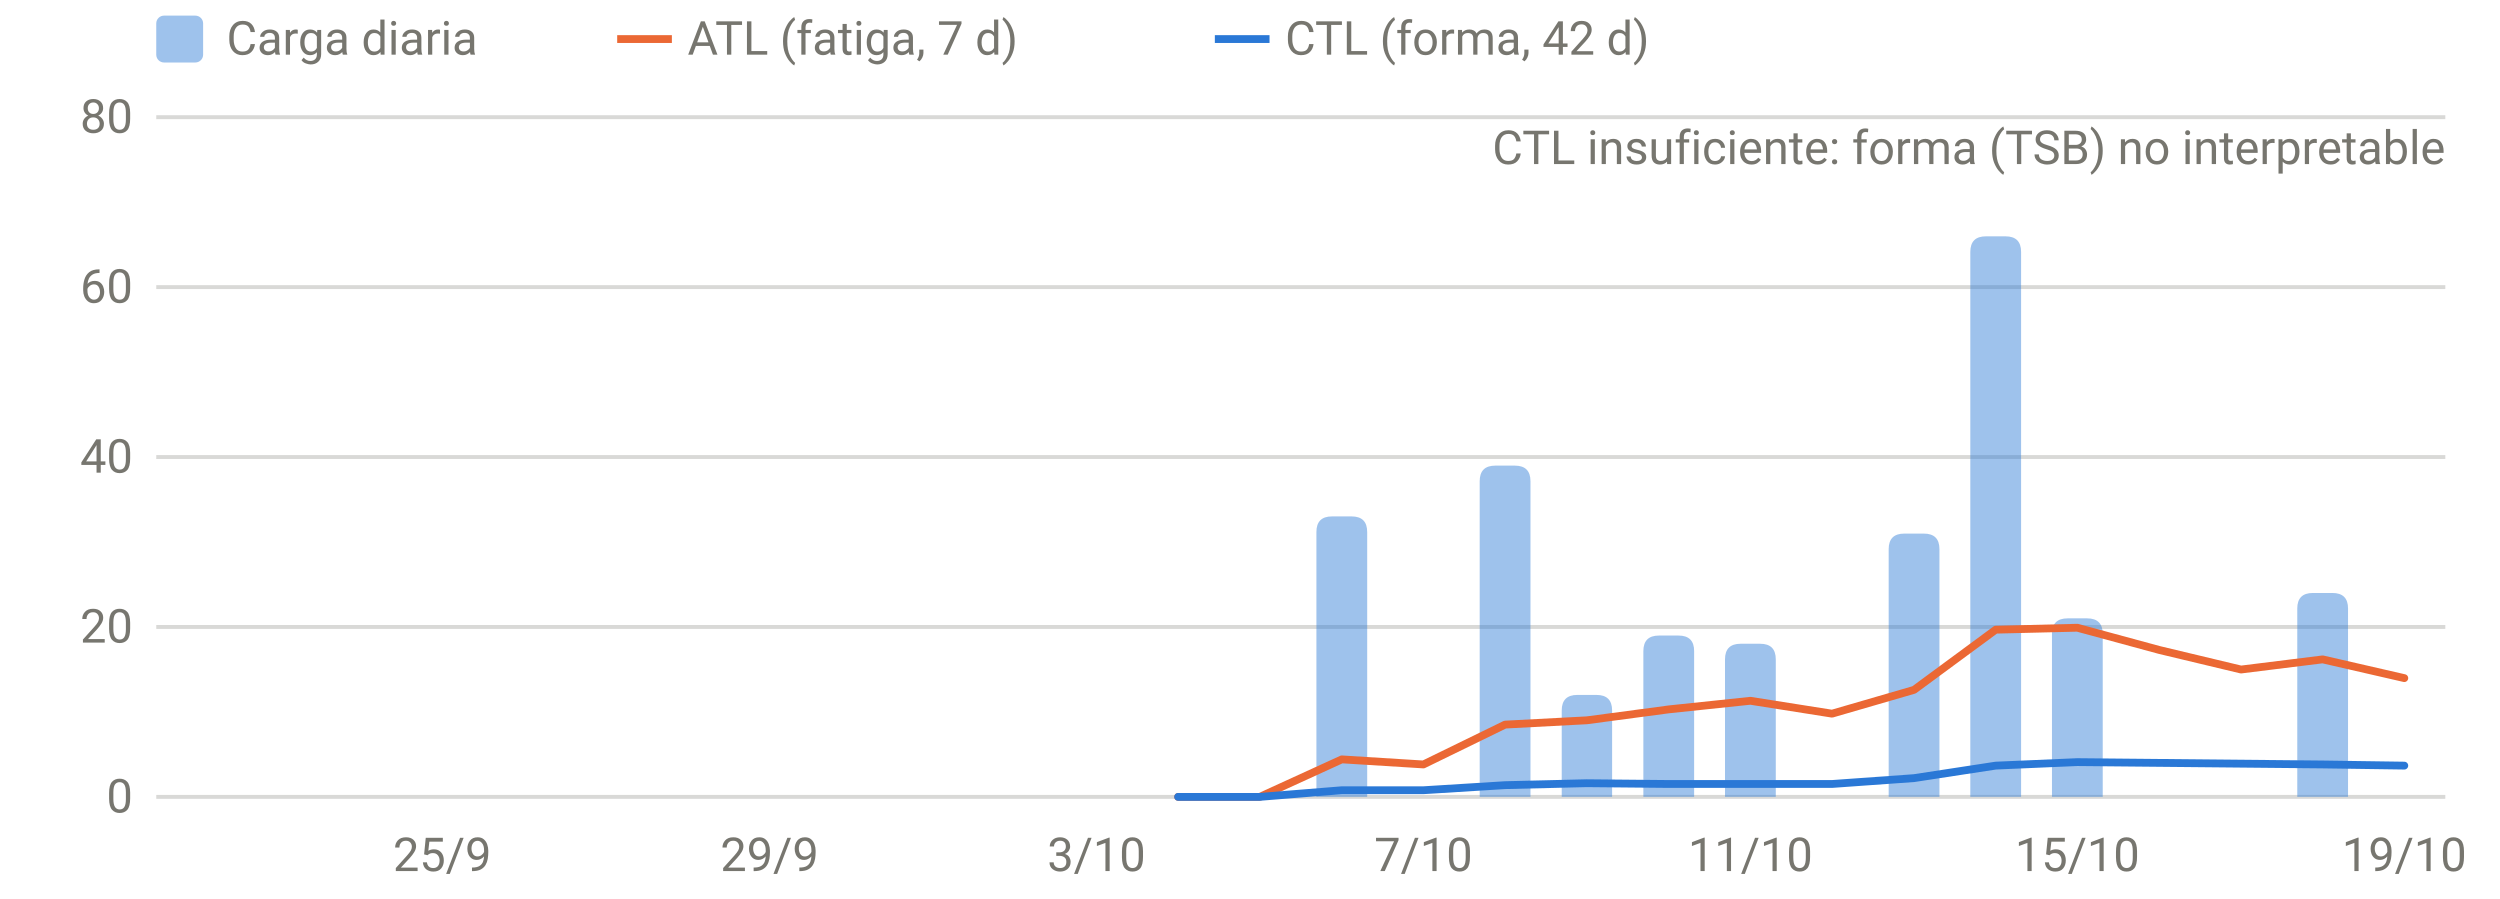
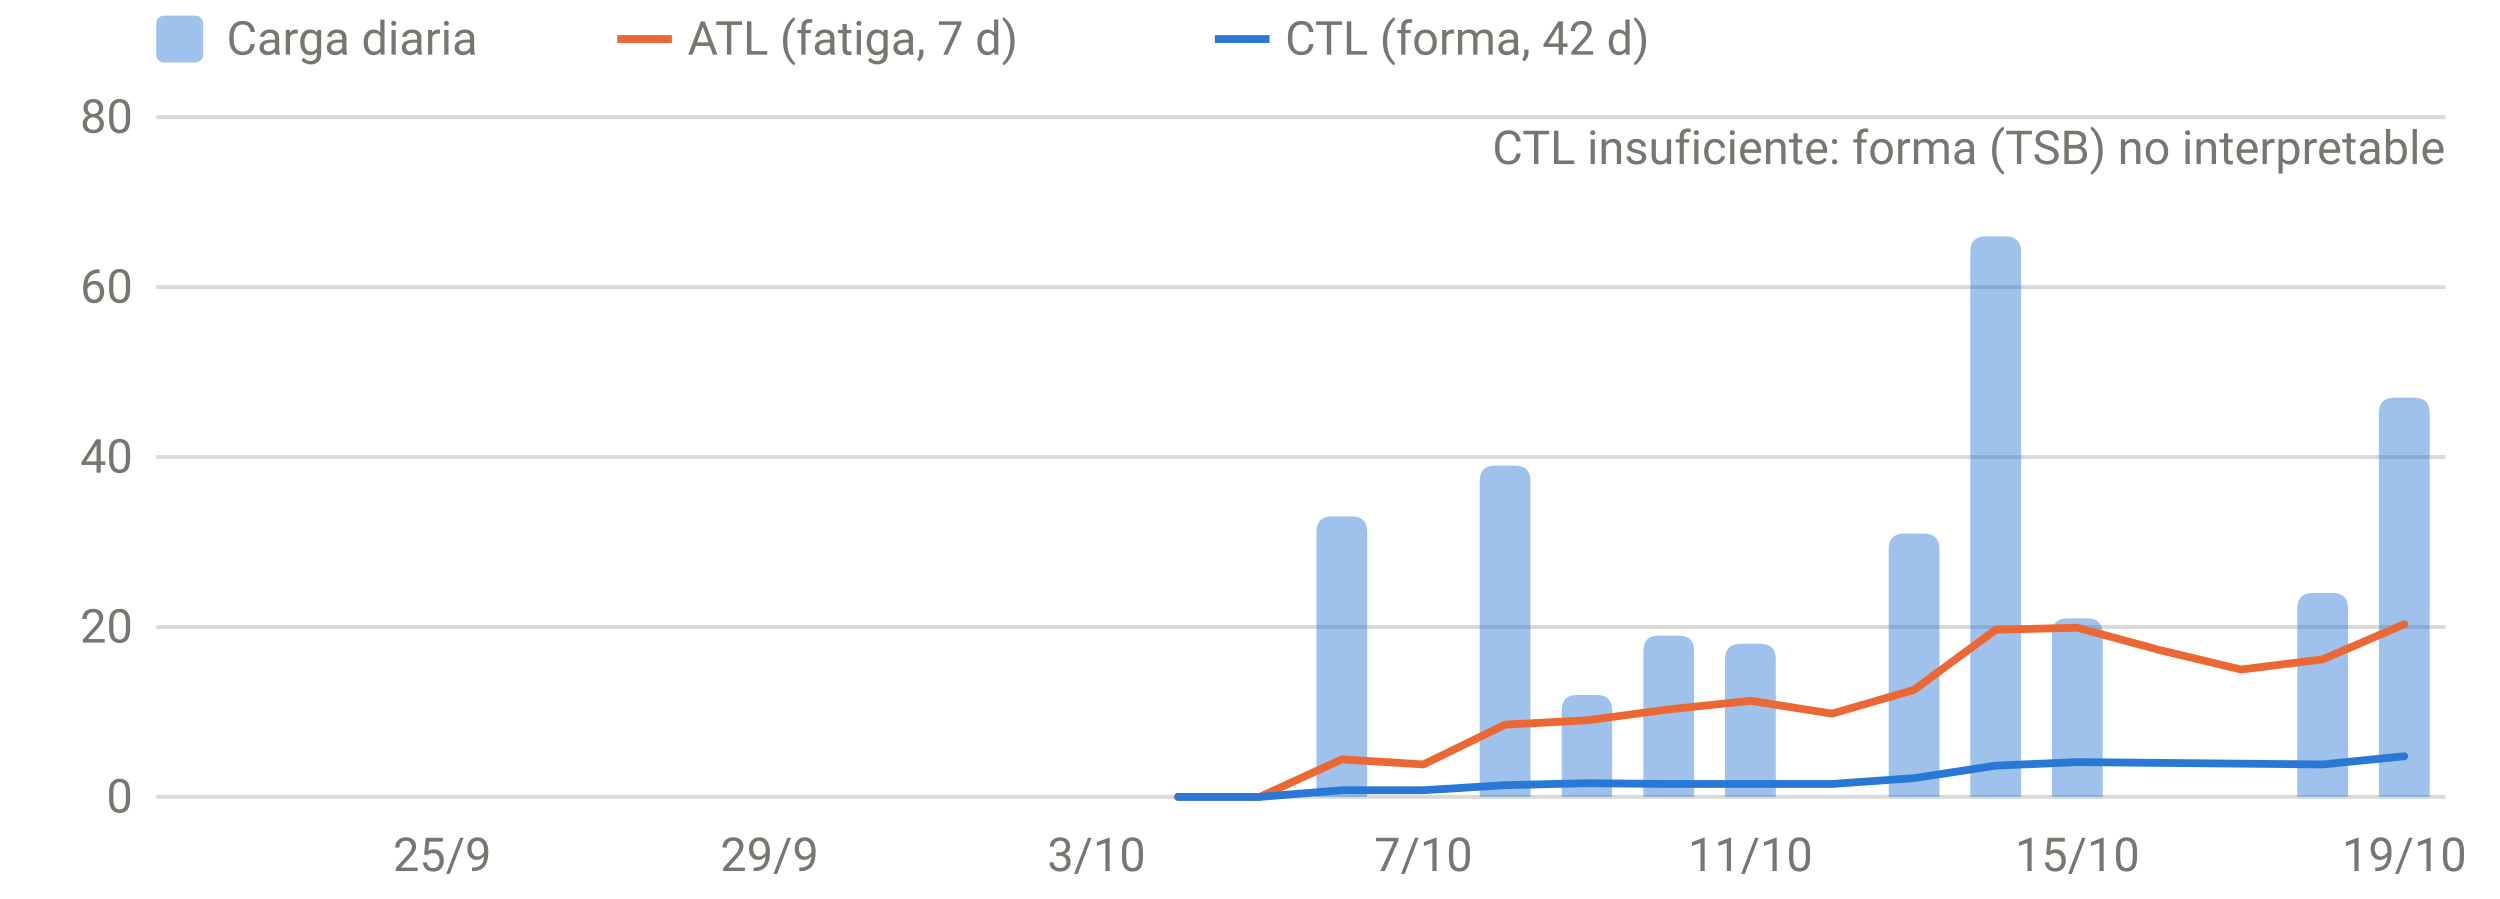
<svg xmlns="http://www.w3.org/2000/svg" viewBox="0 0 640 230" width="640" height="230" role="img" aria-label="Carga diaria, ATL y CTL" font-family="system-ui,-apple-system,Segoe UI,Roboto,sans-serif" font-size="12" fill="#77766f">
  <line x1="40" x2="626" y1="204.0" y2="204.0" stroke="rgba(119,118,111,0.28)" stroke-width="1" />
  <text x="34" y="208.0" text-anchor="end">0</text>
  <line x1="40" x2="626" y1="160.5" y2="160.5" stroke="rgba(119,118,111,0.28)" stroke-width="1" />
  <text x="34" y="164.5" text-anchor="end">20</text>
  <line x1="40" x2="626" y1="117.0" y2="117.0" stroke="rgba(119,118,111,0.28)" stroke-width="1" />
  <text x="34" y="121.0" text-anchor="end">40</text>
  <line x1="40" x2="626" y1="73.5" y2="73.5" stroke="rgba(119,118,111,0.28)" stroke-width="1" />
  <text x="34" y="77.5" text-anchor="end">60</text>
  <line x1="40" x2="626" y1="30.0" y2="30.0" stroke="rgba(119,118,111,0.28)" stroke-width="1" />
  <text x="34" y="34.0" text-anchor="end">80</text>
  <text x="113.2" y="223" text-anchor="middle">25/9</text>
  <text x="197.0" y="223" text-anchor="middle">29/9</text>
  <text x="280.7" y="223" text-anchor="middle">3/10</text>
  <text x="364.4" y="223" text-anchor="middle">7/10</text>
  <text x="448.1" y="223" text-anchor="middle">11/10</text>
  <text x="531.8" y="223" text-anchor="middle">15/10</text>
  <text x="615.5" y="223" text-anchor="middle">19/10</text>
  <path d="M337.0,204.0V136.2Q337.0,132.2 341.0,132.2H346.0Q350.0,132.2 350.0,136.2V204.0Z" fill="rgba(42,120,214,0.45)" />
  <path d="M378.8,204.0V123.2Q378.8,119.2 382.8,119.2H387.8Q391.8,119.2 391.8,123.2V204.0Z" fill="rgba(42,120,214,0.45)" />
  <path d="M399.8,204.0V181.9Q399.8,177.9 403.8,177.9H408.7Q412.7,177.9 412.7,181.9V204.0Z" fill="rgba(42,120,214,0.45)" />
  <path d="M420.7,204.0V166.7Q420.7,162.7 424.7,162.7H429.7Q433.7,162.7 433.7,166.7V204.0Z" fill="rgba(42,120,214,0.45)" />
  <path d="M441.6,204.0V168.8Q441.6,164.8 445.6,164.8H450.6Q454.6,164.8 454.6,168.8V204.0Z" fill="rgba(42,120,214,0.45)" />
  <path d="M483.5,204.0V140.6Q483.5,136.6 487.5,136.6H492.5Q496.5,136.6 496.5,140.6V204.0Z" fill="rgba(42,120,214,0.45)" />
  <path d="M504.4,204.0V64.5Q504.4,60.5 508.4,60.5H513.4Q517.4,60.5 517.4,64.5V204.0Z" fill="rgba(42,120,214,0.45)" />
  <path d="M525.3,204.0V162.3Q525.3,158.3 529.3,158.3H534.3Q538.3,158.3 538.3,162.3V204.0Z" fill="rgba(42,120,214,0.45)" />
  <path d="M588.1,204.0V155.8Q588.1,151.8 592.1,151.8H597.1Q601.1,151.8 601.1,155.8V204.0Z" fill="rgba(42,120,214,0.45)" />
-   <path d="M301.6,204.0 L322.5,204.0 L343.5,194.4 L364.4,195.7 L385.3,185.5 L406.2,184.4 L427.2,181.6 L448.1,179.4 L469.0,182.7 L490.0,176.6 L510.9,161.2 L531.8,160.7 L552.8,166.4 L573.7,171.4 L594.6,168.8 L615.5,173.6" fill="none" stroke="#eb6834" stroke-width="2" stroke-linejoin="round" stroke-linecap="round" />
-   <path d="M301.6,204.0 L322.5,204.0 L343.5,202.3 L364.4,202.3 L385.3,201.0 L406.2,200.5 L427.2,200.7 L448.1,200.7 L469.0,200.7 L490.0,199.2 L510.9,196.0 L531.8,195.1 L552.8,195.3 L573.7,195.5 L594.6,195.7 L615.5,196.0" fill="none" stroke="#2a78d6" stroke-width="2" stroke-linejoin="round" stroke-linecap="round" />
+   <path d="M609.0,204.0V105.8Q609.0,101.8 613.0,101.8H618.0Q622.0,101.8 622.0,105.8V204.0Z" fill="rgba(42,120,214,0.45)" />
+   <path d="M301.6,204.0 L322.5,204.0 L343.5,194.4 L364.4,195.7 L385.3,185.5 L406.2,184.4 L427.2,181.6 L448.1,179.4 L469.0,182.7 L490.0,176.6 L510.9,161.2 L531.8,160.7 L552.8,166.4 L573.7,171.4 L594.6,168.8 L615.5,159.8" fill="none" stroke="#eb6834" stroke-width="2" stroke-linejoin="round" stroke-linecap="round" />
+   <path d="M301.6,204.0 L322.5,204.0 L343.5,202.3 L364.4,202.3 L385.3,201.0 L406.2,200.5 L427.2,200.7 L448.1,200.7 L469.0,200.7 L490.0,199.2 L510.9,196.0 L531.8,195.1 L552.8,195.3 L573.7,195.5 L594.6,195.7 L615.5,193.6" fill="none" stroke="#2a78d6" stroke-width="2" stroke-linejoin="round" stroke-linecap="round" />
  <text x="626" y="42" text-anchor="end">CTL insuficiente: forma (TSB) no interpretable</text>
  <rect x="40" y="4" width="12" height="12" rx="2" fill="rgba(42,120,214,0.45)" />
  <text x="58" y="14">Carga diaria</text>
  <line x1="158" x2="172" y1="10" y2="10" stroke="#eb6834" stroke-width="2" />
  <text x="176" y="14">ATL (fatiga, 7 d)</text>
  <line x1="311" x2="325" y1="10" y2="10" stroke="#2a78d6" stroke-width="2" />
  <text x="329" y="14">CTL (forma, 42 d)</text>
</svg>
